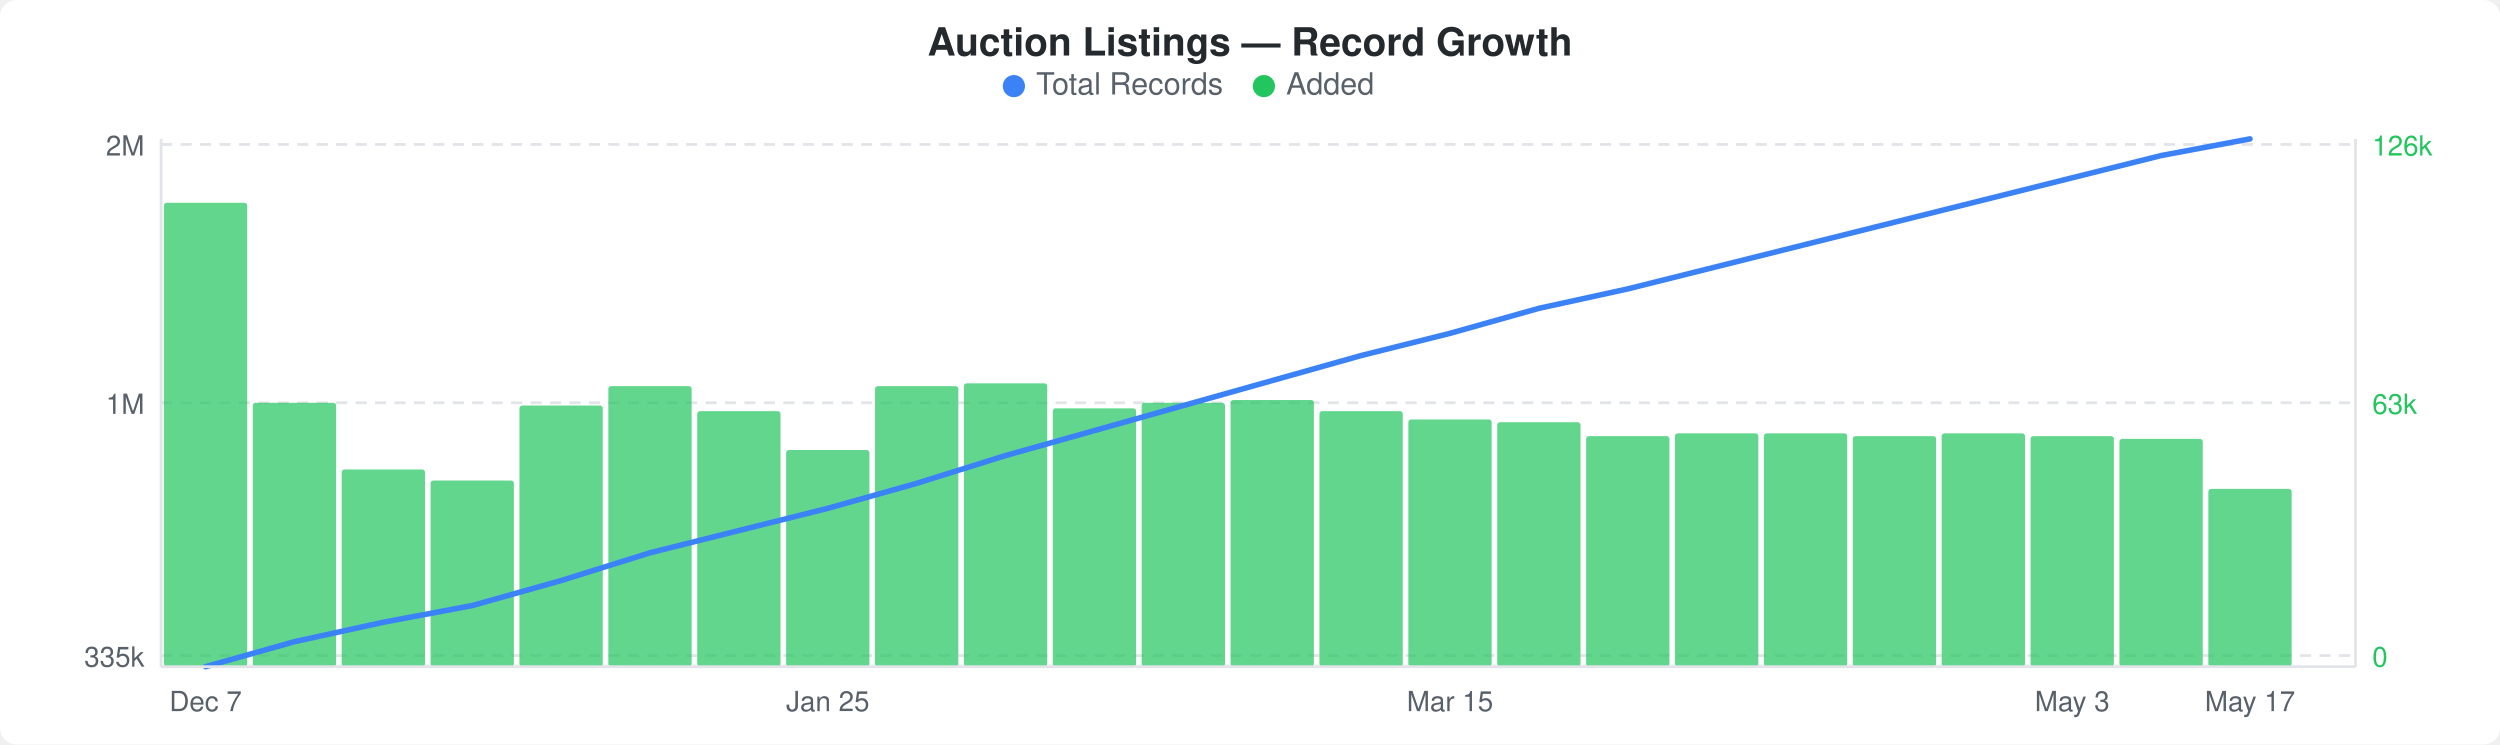
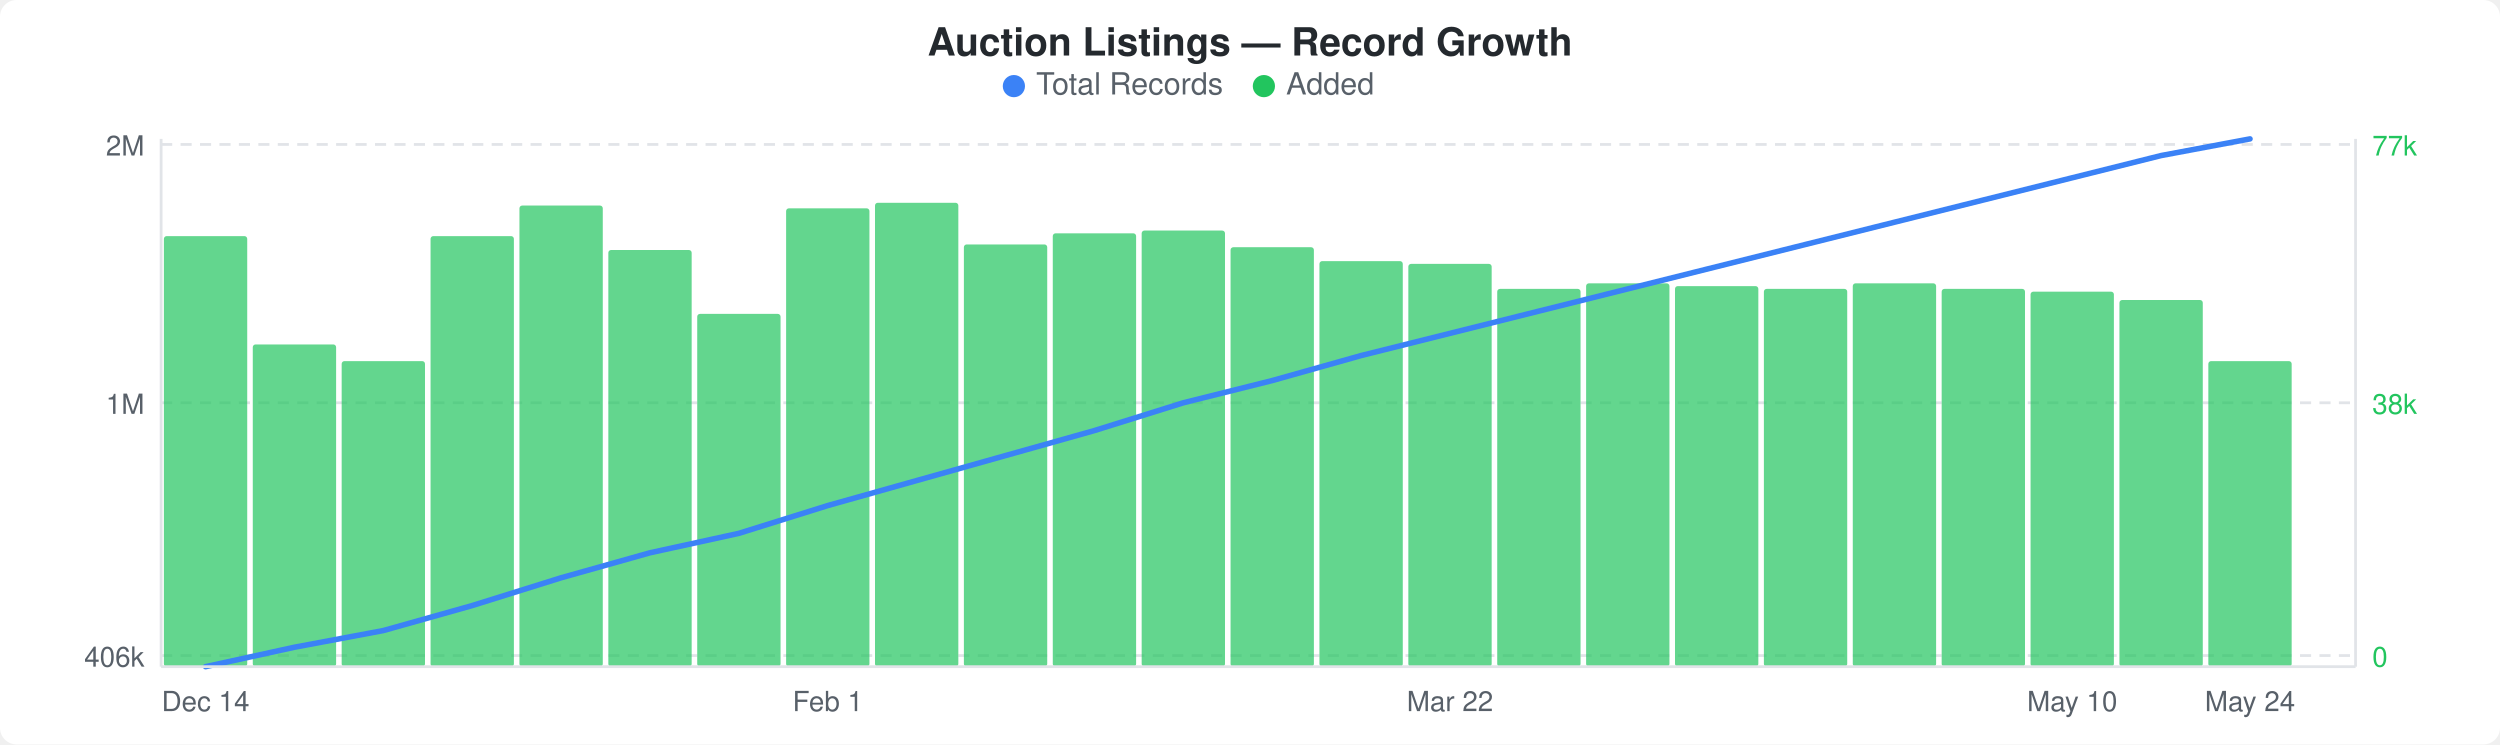
<svg xmlns="http://www.w3.org/2000/svg" width="900" height="268" viewBox="0 0 900 268">
  <rect width="900" height="268" fill="#ffffff" rx="6" ry="6" />
  <text x="450" y="20" text-anchor="middle" font-family="-apple-system, BlinkMacSystemFont, &quot;Segoe UI&quot;, Helvetica, Arial, sans-serif" font-size="14" font-weight="600" fill="#24292e">Auction Listings — Record Growth</text>
  <circle cx="365" cy="31" r="4" fill="#3b82f6" />
  <text x="373" y="34" font-family="-apple-system, BlinkMacSystemFont, &quot;Segoe UI&quot;, Helvetica, Arial, sans-serif" font-size="11" fill="#586069">Total Records</text>
  <circle cx="455" cy="31" r="4" fill="#22c55e" />
  <text x="463" y="34" font-family="-apple-system, BlinkMacSystemFont, &quot;Segoe UI&quot;, Helvetica, Arial, sans-serif" font-size="11" fill="#586069">Added</text>
  <line x1="58" y1="52" x2="848" y2="52" stroke="#e1e4e8" stroke-width="1" stroke-dasharray="4,3" />
  <line x1="58" y1="145" x2="848" y2="145" stroke="#e1e4e8" stroke-width="1" stroke-dasharray="4,3" />
  <line x1="58" y1="236" x2="848" y2="236" stroke="#e1e4e8" stroke-width="1" stroke-dasharray="4,3" />
-   <rect x="59" y="73" width="30" height="167" rx="1" fill="#22c55eb3" />
-   <rect x="91" y="145" width="30" height="95" rx="1" fill="#22c55eb3" />
-   <rect x="123" y="169" width="30" height="71" rx="1" fill="#22c55eb3" />
-   <rect x="155" y="173" width="30" height="67" rx="1" fill="#22c55eb3" />
-   <rect x="187" y="146" width="30" height="94" rx="1" fill="#22c55eb3" />
-   <rect x="219" y="139" width="30" height="101" rx="1" fill="#22c55eb3" />
-   <rect x="251" y="148" width="30" height="92" rx="1" fill="#22c55eb3" />
-   <rect x="283" y="162" width="30" height="78" rx="1" fill="#22c55eb3" />
-   <rect x="315" y="139" width="30" height="101" rx="1" fill="#22c55eb3" />
-   <rect x="347" y="138" width="30" height="102" rx="1" fill="#22c55eb3" />
-   <rect x="379" y="147" width="30" height="93" rx="1" fill="#22c55eb3" />
-   <rect x="411" y="145" width="30" height="95" rx="1" fill="#22c55eb3" />
-   <rect x="443" y="144" width="30" height="96" rx="1" fill="#22c55eb3" />
-   <rect x="475" y="148" width="30" height="92" rx="1" fill="#22c55eb3" />
-   <rect x="507" y="151" width="30" height="89" rx="1" fill="#22c55eb3" />
-   <rect x="539" y="152" width="30" height="88" rx="1" fill="#22c55eb3" />
-   <rect x="571" y="157" width="30" height="83" rx="1" fill="#22c55eb3" />
-   <rect x="603" y="156" width="30" height="84" rx="1" fill="#22c55eb3" />
-   <rect x="635" y="156" width="30" height="84" rx="1" fill="#22c55eb3" />
-   <rect x="667" y="157" width="30" height="83" rx="1" fill="#22c55eb3" />
-   <rect x="699" y="156" width="30" height="84" rx="1" fill="#22c55eb3" />
-   <rect x="731" y="157" width="30" height="83" rx="1" fill="#22c55eb3" />
-   <rect x="763" y="158" width="30" height="82" rx="1" fill="#22c55eb3" />
-   <rect x="795" y="176" width="30" height="64" rx="1" fill="#22c55eb3" />
-   <polyline points="74,240 106,231 138,224 170,218 202,209 234,199 266,191 298,183 330,174 362,164 394,155 426,146 458,137 490,128 522,120 554,111 586,104 618,96 650,88 682,80 714,72 746,64 778,56 810,50" fill="none" stroke="#3b82f6" stroke-width="2" stroke-linejoin="round" stroke-linecap="round" />
+   <rect x="59" y="85" width="30" height="155" rx="1" fill="#22c55eb3" />
+   <rect x="91" y="124" width="30" height="116" rx="1" fill="#22c55eb3" />
+   <rect x="123" y="130" width="30" height="110" rx="1" fill="#22c55eb3" />
+   <rect x="155" y="85" width="30" height="155" rx="1" fill="#22c55eb3" />
+   <rect x="187" y="74" width="30" height="166" rx="1" fill="#22c55eb3" />
+   <rect x="219" y="90" width="30" height="150" rx="1" fill="#22c55eb3" />
+   <rect x="251" y="113" width="30" height="127" rx="1" fill="#22c55eb3" />
+   <rect x="283" y="75" width="30" height="165" rx="1" fill="#22c55eb3" />
+   <rect x="315" y="73" width="30" height="167" rx="1" fill="#22c55eb3" />
+   <rect x="347" y="88" width="30" height="152" rx="1" fill="#22c55eb3" />
+   <rect x="379" y="84" width="30" height="156" rx="1" fill="#22c55eb3" />
+   <rect x="411" y="83" width="30" height="157" rx="1" fill="#22c55eb3" />
+   <rect x="443" y="89" width="30" height="151" rx="1" fill="#22c55eb3" />
+   <rect x="475" y="94" width="30" height="146" rx="1" fill="#22c55eb3" />
+   <rect x="507" y="95" width="30" height="145" rx="1" fill="#22c55eb3" />
+   <rect x="539" y="104" width="30" height="136" rx="1" fill="#22c55eb3" />
+   <rect x="571" y="102" width="30" height="138" rx="1" fill="#22c55eb3" />
+   <rect x="603" y="103" width="30" height="137" rx="1" fill="#22c55eb3" />
+   <rect x="635" y="104" width="30" height="136" rx="1" fill="#22c55eb3" />
+   <rect x="667" y="102" width="30" height="138" rx="1" fill="#22c55eb3" />
+   <rect x="699" y="104" width="30" height="136" rx="1" fill="#22c55eb3" />
+   <rect x="731" y="105" width="30" height="135" rx="1" fill="#22c55eb3" />
+   <rect x="763" y="108" width="30" height="132" rx="1" fill="#22c55eb3" />
+   <rect x="795" y="130" width="30" height="110" rx="1" fill="#22c55eb3" />
+   <polyline points="74,240 106,233 138,227 170,218 202,208 234,199 266,192 298,182 330,173 362,164 394,155 426,145 458,137 490,128 522,120 554,112 586,104 618,96 650,88 682,80 714,72 746,64 778,56 810,50" fill="none" stroke="#3b82f6" stroke-width="2" stroke-linejoin="round" stroke-linecap="round" />
  <text x="52" y="56" text-anchor="end" font-family="-apple-system, BlinkMacSystemFont, &quot;Segoe UI&quot;, Helvetica, Arial, sans-serif" font-size="10" fill="#586069">2M</text>
  <text x="52" y="149" text-anchor="end" font-family="-apple-system, BlinkMacSystemFont, &quot;Segoe UI&quot;, Helvetica, Arial, sans-serif" font-size="10" fill="#586069">1M</text>
-   <text x="52" y="240" text-anchor="end" font-family="-apple-system, BlinkMacSystemFont, &quot;Segoe UI&quot;, Helvetica, Arial, sans-serif" font-size="10" fill="#586069">335k</text>
-   <text x="854" y="56" text-anchor="start" font-family="-apple-system, BlinkMacSystemFont, &quot;Segoe UI&quot;, Helvetica, Arial, sans-serif" font-size="10" fill="#22c55e">126k</text>
-   <text x="854" y="149" text-anchor="start" font-family="-apple-system, BlinkMacSystemFont, &quot;Segoe UI&quot;, Helvetica, Arial, sans-serif" font-size="10" fill="#22c55e">63k</text>
+   <text x="52" y="240" text-anchor="end" font-family="-apple-system, BlinkMacSystemFont, &quot;Segoe UI&quot;, Helvetica, Arial, sans-serif" font-size="10" fill="#586069">406k</text>
+   <text x="854" y="56" text-anchor="start" font-family="-apple-system, BlinkMacSystemFont, &quot;Segoe UI&quot;, Helvetica, Arial, sans-serif" font-size="10" fill="#22c55e">77k</text>
+   <text x="854" y="149" text-anchor="start" font-family="-apple-system, BlinkMacSystemFont, &quot;Segoe UI&quot;, Helvetica, Arial, sans-serif" font-size="10" fill="#22c55e">38k</text>
  <text x="854" y="240" text-anchor="start" font-family="-apple-system, BlinkMacSystemFont, &quot;Segoe UI&quot;, Helvetica, Arial, sans-serif" font-size="10" fill="#22c55e">0</text>
  <line x1="58" y1="50" x2="58" y2="240" stroke="#e1e4e8" stroke-width="1" />
  <line x1="58" y1="240" x2="848" y2="240" stroke="#e1e4e8" stroke-width="1" />
  <line x1="848" y1="50" x2="848" y2="240" stroke="#e1e4e8" stroke-width="1" />
-   <text x="74" y="256" text-anchor="middle" font-family="-apple-system, BlinkMacSystemFont, &quot;Segoe UI&quot;, Helvetica, Arial, sans-serif" font-size="10" fill="#586069">Dec 7</text>
-   <text x="298" y="256" text-anchor="middle" font-family="-apple-system, BlinkMacSystemFont, &quot;Segoe UI&quot;, Helvetica, Arial, sans-serif" font-size="10" fill="#586069">Jan 25</text>
-   <text x="522" y="256" text-anchor="middle" font-family="-apple-system, BlinkMacSystemFont, &quot;Segoe UI&quot;, Helvetica, Arial, sans-serif" font-size="10" fill="#586069">Mar 15</text>
-   <text x="746" y="256" text-anchor="middle" font-family="-apple-system, BlinkMacSystemFont, &quot;Segoe UI&quot;, Helvetica, Arial, sans-serif" font-size="10" fill="#586069">May 3</text>
-   <text x="810" y="256" text-anchor="middle" font-family="-apple-system, BlinkMacSystemFont, &quot;Segoe UI&quot;, Helvetica, Arial, sans-serif" font-size="10" fill="#586069">May 17</text>
+   <text x="74" y="256" text-anchor="middle" font-family="-apple-system, BlinkMacSystemFont, &quot;Segoe UI&quot;, Helvetica, Arial, sans-serif" font-size="10" fill="#586069">Dec 14</text>
+   <text x="298" y="256" text-anchor="middle" font-family="-apple-system, BlinkMacSystemFont, &quot;Segoe UI&quot;, Helvetica, Arial, sans-serif" font-size="10" fill="#586069">Feb 1</text>
+   <text x="522" y="256" text-anchor="middle" font-family="-apple-system, BlinkMacSystemFont, &quot;Segoe UI&quot;, Helvetica, Arial, sans-serif" font-size="10" fill="#586069">Mar 22</text>
+   <text x="746" y="256" text-anchor="middle" font-family="-apple-system, BlinkMacSystemFont, &quot;Segoe UI&quot;, Helvetica, Arial, sans-serif" font-size="10" fill="#586069">May 10</text>
+   <text x="810" y="256" text-anchor="middle" font-family="-apple-system, BlinkMacSystemFont, &quot;Segoe UI&quot;, Helvetica, Arial, sans-serif" font-size="10" fill="#586069">May 24</text>
</svg>
